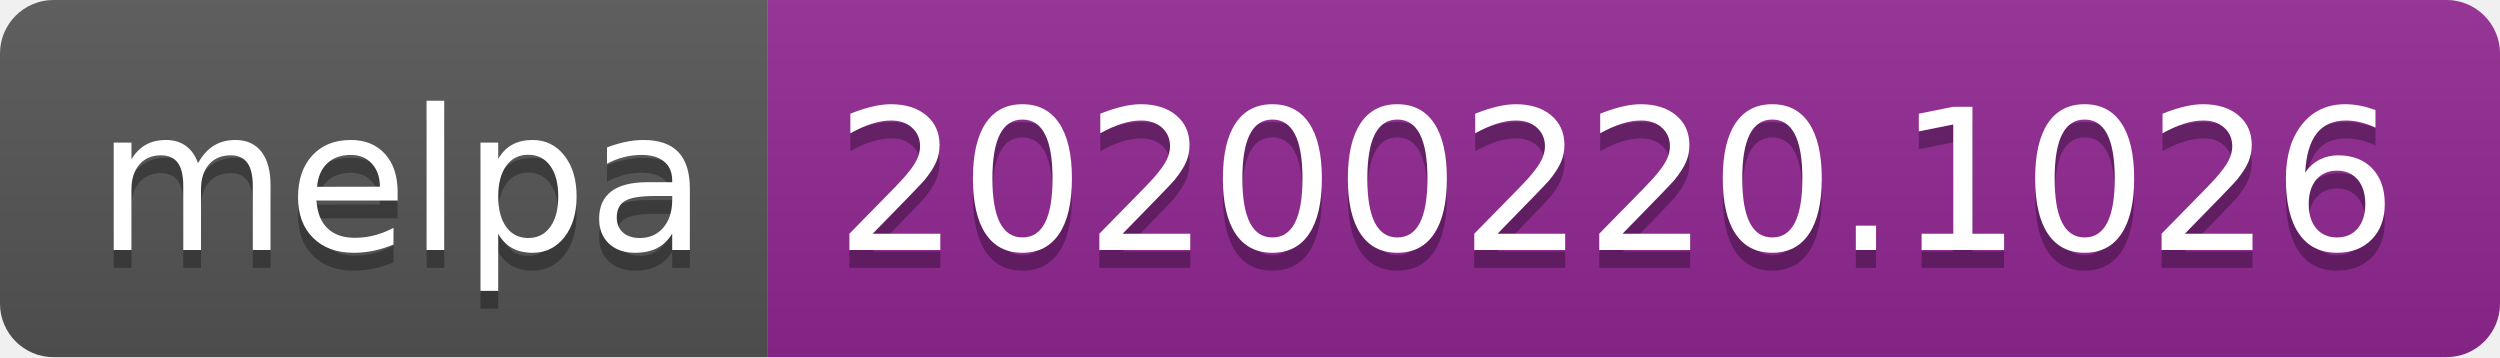
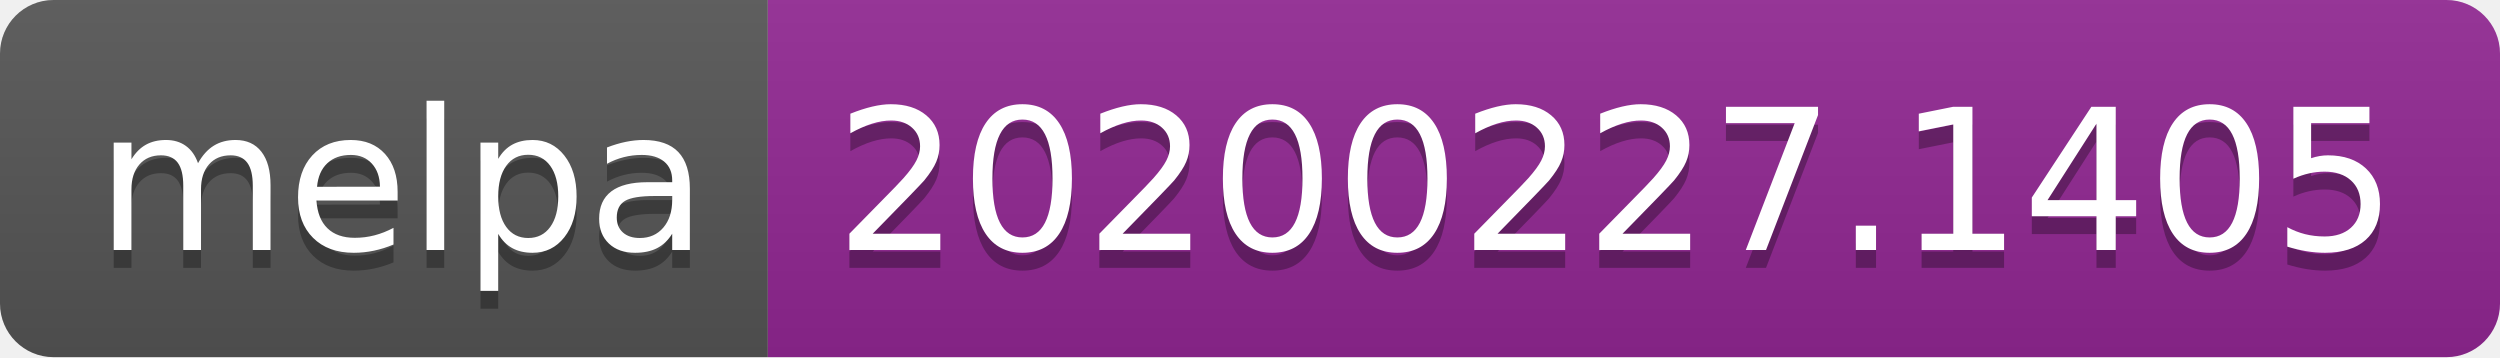
<svg xmlns="http://www.w3.org/2000/svg" width="140" height="20">
  <linearGradient id="b" x2="0" y2="100%">
    <stop offset="0" stop-color="#bbb" stop-opacity=".1" />
    <stop offset="1" stop-opacity=".1" />
  </linearGradient>
  <clipPath id="a">
    <rect width="140" height="20" rx="3" fill="#fff" />
  </clipPath>
  <g clip-path="url(#a)">
    <path fill="#555" d="M0 0h43v20H0z" />
    <path fill="#922793" d="M43 0h97v20H43z" />
    <path fill="url(#b)" d="M0 0h140v20H0z" />
  </g>
  <g fill="#fff" text-anchor="middle" font-family="DejaVu Sans,Verdana,Geneva,sans-serif" font-size="110">
    <text x="225" y="150" fill="#010101" fill-opacity=".3" transform="scale(.1)" textLength="330">melpa</text>
    <text x="225" y="140" transform="scale(.1)" textLength="330">melpa</text>
-     <text x="905" y="150" fill="#010101" fill-opacity=".3" transform="scale(.1)" textLength="870">20200220.1026</text>
-     <text x="905" y="140" transform="scale(.1)" textLength="870">20200220.1026</text>
+     <text x="905" y="150" fill="#010101" fill-opacity=".3" transform="scale(.1)" textLength="870">20200227.1405</text>
+     <text x="905" y="140" transform="scale(.1)" textLength="870">20200227.1405</text>
  </g>
</svg>
